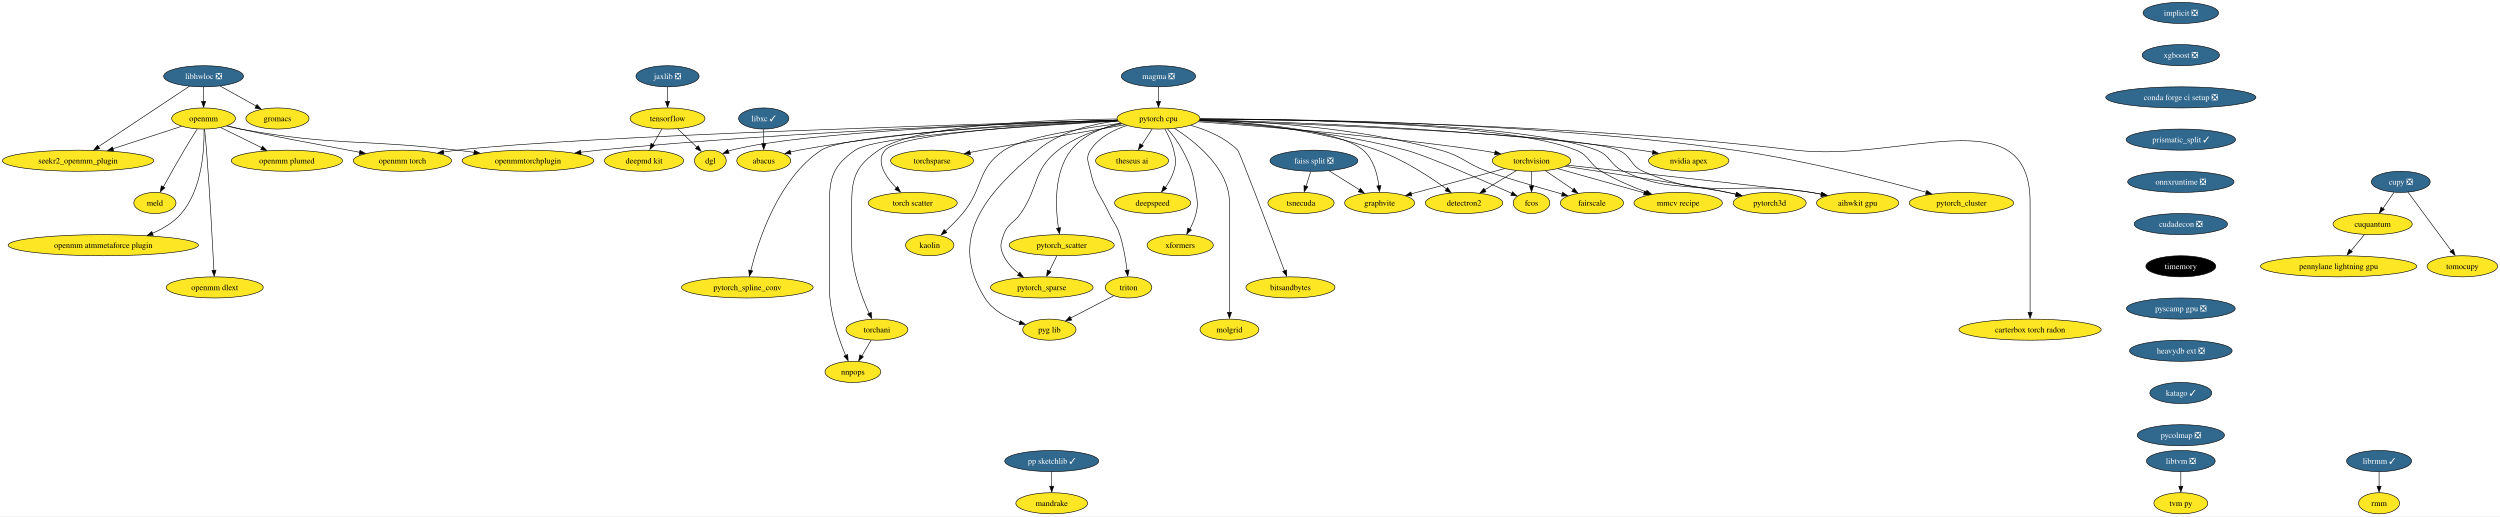
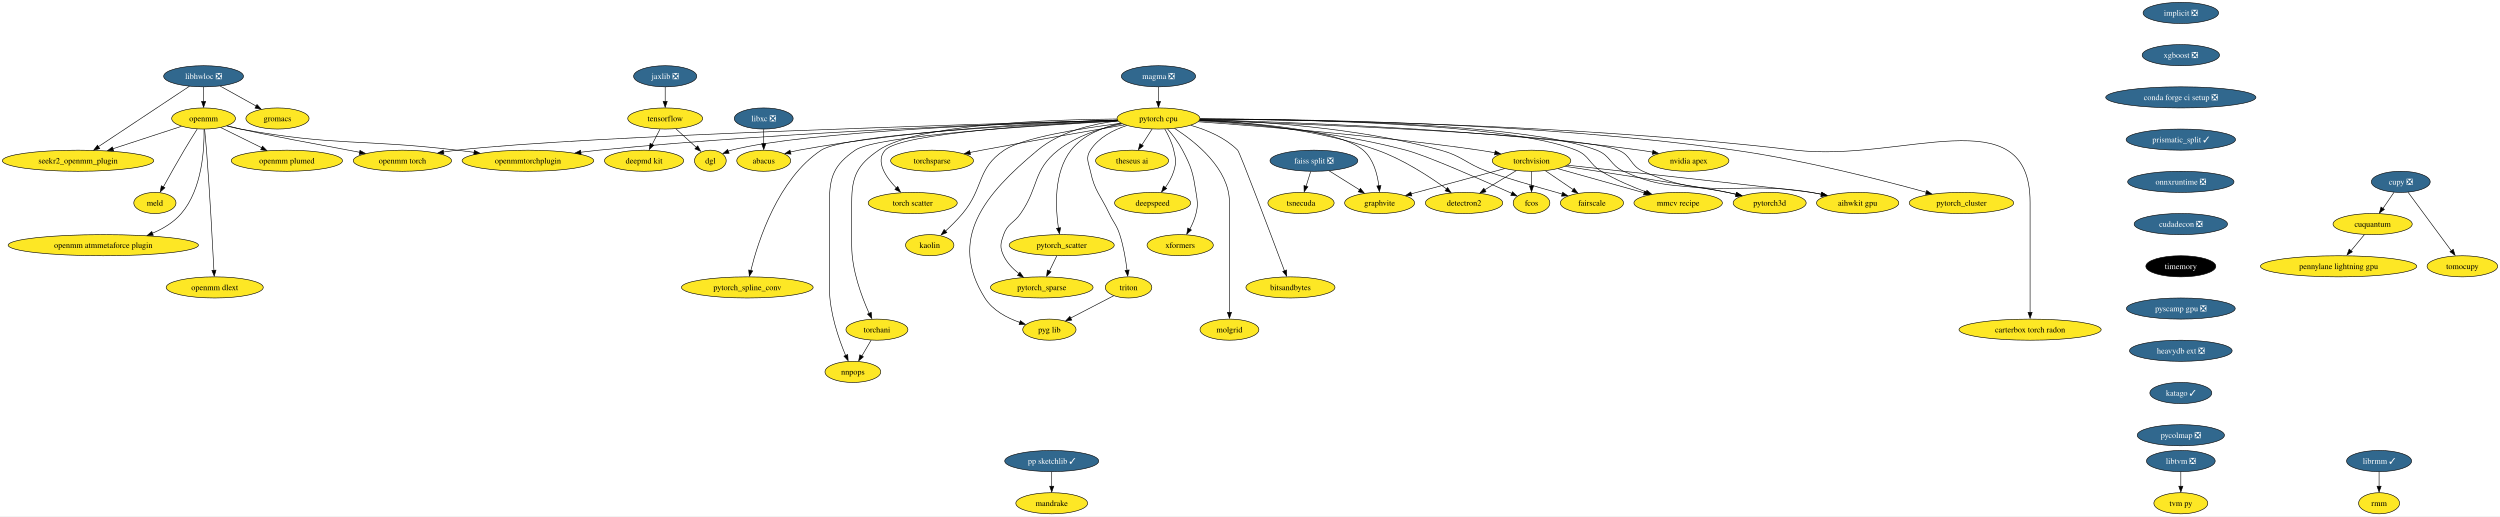
<svg xmlns="http://www.w3.org/2000/svg" xmlns:xlink="http://www.w3.org/1999/xlink" width="4262pt" height="880pt" viewBox="0.00 0.00 4262.22 880.00">
  <g id="graph0" class="graph" transform="scale(1 1) rotate(0) translate(4 876)">
    <polygon fill="white" stroke="none" points="-4,4 -4,-876 4258.22,-876 4258.22,4 -4,4" />
    <g id="node1" class="node">
      <g id="a_node1">
        <a xlink:href="https://github.com/conda-forge/implicit-feedstock/pull/92" xlink:title="implicit ❎">
          <ellipse fill="#31688e" stroke="black" cx="3714.07" cy="-854" rx="64.36" ry="18" />
          <text text-anchor="middle" x="3714.07" y="-849.33" font-family="Times,serif" font-size="14.00" fill="white">implicit ❎</text>
        </a>
      </g>
    </g>
    <g id="node2" class="node">
      <g id="a_node2">
        <a xlink:href="https://github.com/conda-forge/xgboost-feedstock/pull/131" xlink:title="xgboost ❎">
          <ellipse fill="#31688e" stroke="black" cx="3714.07" cy="-782" rx="65.94" ry="18" />
          <text text-anchor="middle" x="3714.07" y="-777.33" font-family="Times,serif" font-size="14.00" fill="white">xgboost ❎</text>
        </a>
      </g>
    </g>
    <g id="node21" class="node">
      <g id="a_node21">
        <a xlink:href="https://github.com/conda-forge/conda-forge-ci-setup-feedstock/pull/283" xlink:title="conda forge ci setup ❎">
          <ellipse fill="#31688e" stroke="black" cx="3714.07" cy="-710" rx="128.02" ry="18" />
          <text text-anchor="middle" x="3714.07" y="-705.33" font-family="Times,serif" font-size="14.00" fill="white">conda forge ci setup ❎</text>
        </a>
      </g>
    </g>
    <g id="node3" class="node">
      <g id="a_node3">
        <a xlink:href="https://github.com/conda-forge/libhwloc-feedstock/pull/67" xlink:title="libhwloc ❎">
          <ellipse fill="#31688e" stroke="black" cx="343.07" cy="-746" rx="68.04" ry="18" />
          <text text-anchor="middle" x="343.07" y="-741.33" font-family="Times,serif" font-size="14.00" fill="white">libhwloc ❎</text>
        </a>
      </g>
    </g>
    <g id="node4" class="node">
      <g id="a_node4">
        <a xlink:href="https://github.com/conda-forge/openmm-feedstock" xlink:title="openmm">
          <ellipse fill="#fde725" stroke="black" cx="343.07" cy="-674" rx="54.36" ry="18" />
          <text text-anchor="middle" x="343.07" y="-669.33" font-family="Times,serif" font-size="14.00">openmm</text>
        </a>
      </g>
    </g>
    <g id="edge2" class="edge">
      <path fill="none" stroke="black" d="M343.07,-727.7C343.07,-720.24 343.07,-711.32 343.07,-702.97" />
      <polygon fill="black" stroke="black" points="346.57,-703.1 343.07,-693.1 339.57,-703.1 346.57,-703.1" />
    </g>
    <g id="node5" class="node">
      <g id="a_node5">
        <a xlink:href="https://github.com/conda-forge/seekr2_openmm_plugin-feedstock" xlink:title="seekr2_openmm_plugin">
          <ellipse fill="#fde725" stroke="black" cx="129.07" cy="-602" rx="129.07" ry="18" />
          <text text-anchor="middle" x="129.07" y="-597.33" font-family="Times,serif" font-size="14.00">seekr2_openmm_plugin</text>
        </a>
      </g>
    </g>
    <g id="edge3" class="edge">
      <path fill="none" stroke="black" d="M318.94,-728.99C281.06,-703.85 207.46,-655.02 163.86,-626.09" />
      <polygon fill="black" stroke="black" points="166.04,-622.67 155.78,-620.06 162.17,-628.5 166.04,-622.67" />
    </g>
    <g id="node6" class="node">
      <g id="a_node6">
        <a xlink:href="https://github.com/conda-forge/gromacs-feedstock" xlink:title="gromacs">
          <ellipse fill="#fde725" stroke="black" cx="469.07" cy="-674" rx="53.84" ry="18" />
          <text text-anchor="middle" x="469.07" y="-669.33" font-family="Times,serif" font-size="14.00">gromacs</text>
        </a>
      </g>
    </g>
    <g id="edge4" class="edge">
      <path fill="none" stroke="black" d="M371.35,-729.29C389.47,-719.22 413.17,-706.05 432.7,-695.21" />
      <polygon fill="black" stroke="black" points="434.14,-697.85 441.18,-689.94 430.74,-691.73 434.14,-697.85" />
    </g>
    <g id="edge5" class="edge">
      <path fill="none" stroke="black" d="M305.31,-660.65C272.95,-650.06 225.79,-634.64 188.4,-622.41" />
      <polygon fill="black" stroke="black" points="189.73,-618.83 179.13,-619.05 187.55,-625.48 189.73,-618.83" />
    </g>
    <g id="node7" class="node">
      <g id="a_node7">
        <a xlink:href="https://github.com/conda-forge/openmm-torch-feedstock" xlink:title="openmm torch">
          <ellipse fill="#fde725" stroke="black" cx="682.07" cy="-602" rx="83.83" ry="18" />
          <text text-anchor="middle" x="682.07" y="-597.33" font-family="Times,serif" font-size="14.00">openmm torch</text>
        </a>
      </g>
    </g>
    <g id="edge6" class="edge">
      <path fill="none" stroke="black" d="M383.63,-661.58C391.07,-659.62 398.79,-657.68 406.07,-656 443.81,-647.3 540.89,-629.01 609.19,-616.37" />
      <polygon fill="black" stroke="black" points="609.7,-619.65 618.89,-614.39 608.42,-612.76 609.7,-619.65" />
    </g>
    <g id="node8" class="node">
      <g id="a_node8">
        <a xlink:href="https://github.com/conda-forge/openmmtorchplugin-feedstock" xlink:title="openmmtorchplugin">
          <ellipse fill="#fde725" stroke="black" cx="896.07" cy="-602" rx="112.24" ry="18" />
          <text text-anchor="middle" x="896.07" y="-597.33" font-family="Times,serif" font-size="14.00">openmmtorchplugin</text>
        </a>
      </g>
    </g>
    <g id="edge7" class="edge">
      <path fill="none" stroke="black" d="M382.5,-661.28C390.26,-659.28 398.38,-657.4 406.07,-656 568.18,-626.43 611.45,-639.47 775.07,-620 784.59,-618.87 794.51,-617.61 804.4,-616.3" />
      <polygon fill="black" stroke="black" points="804.66,-619.66 814.1,-614.86 803.72,-612.72 804.66,-619.66" />
    </g>
    <g id="node9" class="node">
      <g id="a_node9">
        <a xlink:href="https://github.com/conda-forge/openmm-plumed-feedstock" xlink:title="openmm plumed">
          <ellipse fill="#fde725" stroke="black" cx="485.07" cy="-602" rx="94.88" ry="18" />
          <text text-anchor="middle" x="485.07" y="-597.33" font-family="Times,serif" font-size="14.00">openmm plumed</text>
        </a>
      </g>
    </g>
    <g id="edge8" class="edge">
      <path fill="none" stroke="black" d="M372.49,-658.5C392.66,-648.55 419.74,-635.21 442.29,-624.09" />
      <polygon fill="black" stroke="black" points="443.54,-626.88 450.96,-619.32 440.44,-620.61 443.54,-626.88" />
    </g>
    <g id="node10" class="node">
      <g id="a_node10">
        <a xlink:href="https://github.com/conda-forge/meld-feedstock" xlink:title="meld">
          <ellipse fill="#fde725" stroke="black" cx="260.07" cy="-530" rx="35.95" ry="18" />
          <text text-anchor="middle" x="260.07" y="-525.33" font-family="Times,serif" font-size="14.00">meld</text>
        </a>
      </g>
    </g>
    <g id="edge9" class="edge">
      <path fill="none" stroke="black" d="M332.17,-655.93C325.65,-645.6 317.25,-632.13 310.07,-620 297.72,-599.12 284.28,-575.12 274.45,-557.31" />
      <polygon fill="black" stroke="black" points="277.13,-555.94 269.25,-548.86 271,-559.31 277.13,-555.94" />
    </g>
    <g id="node11" class="node">
      <g id="a_node11">
        <a xlink:href="https://github.com/conda-forge/openmm-atmmetaforce-plugin-feedstock" xlink:title="openmm atmmetaforce plugin">
          <ellipse fill="#fde725" stroke="black" cx="172.07" cy="-458" rx="162.22" ry="18" />
          <text text-anchor="middle" x="172.07" y="-453.32" font-family="Times,serif" font-size="14.00">openmm atmmetaforce plugin</text>
        </a>
      </g>
    </g>
    <g id="edge10" class="edge">
      <path fill="none" stroke="black" d="M343.89,-655.67C344.45,-623.44 341.09,-553.76 305.07,-512 292.13,-496.99 274.35,-486.19 255.99,-478.43" />
      <polygon fill="black" stroke="black" points="257.35,-474.82 246.77,-474.43 254.8,-481.33 257.35,-474.82" />
    </g>
    <g id="node12" class="node">
      <g id="a_node12">
        <a xlink:href="https://github.com/conda-forge/openmm-dlext-feedstock" xlink:title="openmm dlext">
          <ellipse fill="#fde725" stroke="black" cx="362.07" cy="-386" rx="82.77" ry="18" />
          <text text-anchor="middle" x="362.07" y="-381.32" font-family="Times,serif" font-size="14.00">openmm dlext</text>
        </a>
      </g>
    </g>
    <g id="edge11" class="edge">
      <path fill="none" stroke="black" d="M344.84,-655.83C345.87,-645.46 347.15,-631.98 348.07,-620 353.77,-546.16 358.47,-459.01 360.69,-415.18" />
      <polygon fill="black" stroke="black" points="364.23,-415.42 361.24,-405.26 357.24,-415.07 364.23,-415.42" />
    </g>
    <g id="node13" class="node">
      <g id="a_node13">
        <a xlink:href="https://github.com/conda-forge/torchvision-feedstock" xlink:title="torchvision">
          <ellipse fill="#fde725" stroke="black" cx="2607.07" cy="-602" rx="66.99" ry="18" />
          <text text-anchor="middle" x="2607.07" y="-597.33" font-family="Times,serif" font-size="14.00">torchvision</text>
        </a>
      </g>
    </g>
    <g id="node14" class="node">
      <g id="a_node14">
        <a xlink:href="https://github.com/conda-forge/detectron2-feedstock" xlink:title="detectron2">
          <ellipse fill="#fde725" stroke="black" cx="2492.07" cy="-530" rx="65.94" ry="18" />
          <text text-anchor="middle" x="2492.07" y="-525.33" font-family="Times,serif" font-size="14.00">detectron2</text>
        </a>
      </g>
    </g>
    <g id="edge12" class="edge">
      <path fill="none" stroke="black" d="M2580.98,-585.12C2565.1,-575.45 2544.61,-562.98 2527.3,-552.44" />
      <polygon fill="black" stroke="black" points="2529.43,-549.03 2519.06,-546.82 2525.79,-555.01 2529.43,-549.03" />
    </g>
    <g id="node15" class="node">
      <g id="a_node15">
        <a xlink:href="https://github.com/conda-forge/fcos-feedstock" xlink:title="fcos">
          <ellipse fill="#fde725" stroke="black" cx="2607.07" cy="-530" rx="31.22" ry="18" />
          <text text-anchor="middle" x="2607.07" y="-525.33" font-family="Times,serif" font-size="14.00">fcos</text>
        </a>
      </g>
    </g>
    <g id="edge13" class="edge">
      <path fill="none" stroke="black" d="M2607.07,-583.7C2607.07,-576.24 2607.07,-567.32 2607.07,-558.97" />
      <polygon fill="black" stroke="black" points="2610.57,-559.1 2607.07,-549.1 2603.57,-559.1 2610.57,-559.1" />
    </g>
    <g id="node16" class="node">
      <g id="a_node16">
        <a xlink:href="https://github.com/conda-forge/fairscale-feedstock" xlink:title="fairscale">
          <ellipse fill="#fde725" stroke="black" cx="2710.07" cy="-530" rx="53.84" ry="18" />
          <text text-anchor="middle" x="2710.07" y="-525.33" font-family="Times,serif" font-size="14.00">fairscale</text>
        </a>
      </g>
    </g>
    <g id="edge14" class="edge">
      <path fill="none" stroke="black" d="M2630.96,-584.76C2644.94,-575.27 2662.77,-563.15 2677.96,-552.82" />
      <polygon fill="black" stroke="black" points="2679.72,-555.18 2686.02,-546.67 2675.78,-549.39 2679.72,-555.18" />
    </g>
    <g id="node17" class="node">
      <g id="a_node17">
        <a xlink:href="https://github.com/conda-forge/graphvite-feedstock" xlink:title="graphvite">
          <ellipse fill="#fde725" stroke="black" cx="2348.07" cy="-530" rx="59.63" ry="18" />
          <text text-anchor="middle" x="2348.07" y="-525.33" font-family="Times,serif" font-size="14.00">graphvite</text>
        </a>
      </g>
    </g>
    <g id="edge15" class="edge">
      <path fill="none" stroke="black" d="M2561.07,-588.57C2516.56,-576.54 2449.13,-558.31 2402.09,-545.6" />
      <polygon fill="black" stroke="black" points="2403.06,-541.97 2392.49,-542.74 2401.24,-548.72 2403.06,-541.97" />
    </g>
    <g id="node18" class="node">
      <g id="a_node18">
        <a xlink:href="https://github.com/conda-forge/mmcv-recipe-feedstock" xlink:title="mmcv recipe">
          <ellipse fill="#fde725" stroke="black" cx="2857.07" cy="-530" rx="75.41" ry="18" />
          <text text-anchor="middle" x="2857.07" y="-525.33" font-family="Times,serif" font-size="14.00">mmcv recipe</text>
        </a>
      </g>
    </g>
    <g id="edge16" class="edge">
      <path fill="none" stroke="black" d="M2652.35,-588.32C2693.51,-576.8 2754.47,-559.73 2799.17,-547.21" />
      <polygon fill="black" stroke="black" points="2799.9,-550.36 2808.59,-544.3 2798.01,-543.62 2799.9,-550.36" />
    </g>
    <g id="node19" class="node">
      <g id="a_node19">
        <a xlink:href="https://github.com/conda-forge/pytorch3d-feedstock" xlink:title="pytorch3d">
          <ellipse fill="#fde725" stroke="black" cx="3013.07" cy="-530" rx="62.26" ry="18" />
          <text text-anchor="middle" x="3013.07" y="-525.33" font-family="Times,serif" font-size="14.00">pytorch3d</text>
        </a>
      </g>
    </g>
    <g id="edge17" class="edge">
      <path fill="none" stroke="black" d="M2664.54,-592.41C2745.57,-580.21 2889.3,-558.2 2941.07,-548 2946.09,-547.01 2951.28,-545.92 2956.48,-544.78" />
      <polygon fill="black" stroke="black" points="2957.1,-548 2966.09,-542.39 2955.57,-541.17 2957.1,-548" />
    </g>
    <g id="node20" class="node">
      <g id="a_node20">
        <a xlink:href="https://github.com/conda-forge/aihwkit-gpu-feedstock" xlink:title="aihwkit gpu">
          <ellipse fill="#fde725" stroke="black" cx="3163.07" cy="-530" rx="70.15" ry="18" />
          <text text-anchor="middle" x="3163.07" y="-525.33" font-family="Times,serif" font-size="14.00">aihwkit gpu</text>
        </a>
      </g>
    </g>
    <g id="edge18" class="edge">
      <path fill="none" stroke="black" d="M2668.18,-594.38C2792.27,-580.9 3063.82,-551.3 3084.07,-548 3089.78,-547.07 3095.71,-546 3101.62,-544.86" />
      <polygon fill="black" stroke="black" points="3102.1,-548.13 3111.22,-542.74 3100.73,-541.27 3102.1,-548.13" />
    </g>
    <g id="node25" class="node">
      <g id="a_node25">
        <a xlink:href="https://github.com/conda-forge/prismatic_split-feedstock/pull/45" xlink:title="prismatic_split ✓">
          <ellipse fill="#31688e" stroke="black" cx="3714.07" cy="-638" rx="93.3" ry="18" />
          <text text-anchor="middle" x="3714.07" y="-633.33" font-family="Times,serif" font-size="14.00" fill="white">prismatic_split ✓</text>
        </a>
      </g>
    </g>
    <g id="node22" class="node">
      <g id="a_node22">
        <a xlink:href="https://github.com/conda-forge/tensorflow-feedstock" xlink:title="tensorflow">
-           <ellipse fill="#fde725" stroke="black" cx="1134.07" cy="-674" rx="63.84" ry="18" />
-           <text text-anchor="middle" x="1134.07" y="-669.33" font-family="Times,serif" font-size="14.00">tensorflow</text>
+           <ellipse fill="#fde725" stroke="black" cx="1130.07" cy="-674" rx="63.84" ry="18" />
+           <text text-anchor="middle" x="1130.07" y="-669.33" font-family="Times,serif" font-size="14.00">tensorflow</text>
        </a>
      </g>
    </g>
    <g id="node23" class="node">
      <g id="a_node23">
        <a xlink:href="https://github.com/conda-forge/deepmd-kit-feedstock" xlink:title="deepmd kit">
          <ellipse fill="#fde725" stroke="black" cx="1094.07" cy="-602" rx="67.52" ry="18" />
          <text text-anchor="middle" x="1094.07" y="-597.33" font-family="Times,serif" font-size="14.00">deepmd kit</text>
        </a>
      </g>
    </g>
    <g id="edge20" class="edge">
-       <path fill="none" stroke="black" d="M1124.39,-656.05C1119.89,-648.18 1114.42,-638.62 1109.38,-629.79" />
-       <polygon fill="black" stroke="black" points="1111.94,-628.22 1103.94,-621.28 1105.87,-631.69 1111.94,-628.22" />
+       <path fill="none" stroke="black" d="M1121.17,-655.7C1117.16,-647.9 1112.33,-638.51 1107.87,-629.83" />
+       <polygon fill="black" stroke="black" points="1110.55,-628.4 1102.87,-621.1 1104.33,-631.6 1110.55,-628.4" />
    </g>
    <g id="node24" class="node">
      <g id="a_node24">
        <a xlink:href="https://github.com/conda-forge/dgl-feedstock" xlink:title="dgl">
          <ellipse fill="#fde725" stroke="black" cx="1207.07" cy="-602" rx="27.01" ry="18" />
          <text text-anchor="middle" x="1207.07" y="-597.33" font-family="Times,serif" font-size="14.00">dgl</text>
        </a>
      </g>
    </g>
    <g id="edge21" class="edge">
-       <path fill="none" stroke="black" d="M1151.37,-656.41C1161.32,-646.87 1173.92,-634.79 1184.62,-624.53" />
-       <polygon fill="black" stroke="black" points="1186.56,-627.56 1191.36,-618.11 1181.72,-622.5 1186.56,-627.56" />
+       <path fill="none" stroke="black" d="M1148.32,-656.41C1158.91,-646.78 1172.37,-634.55 1183.72,-624.23" />
+       <polygon fill="black" stroke="black" points="1185.51,-627.42 1190.55,-618.11 1180.8,-622.24 1185.51,-627.42" />
    </g>
    <g id="node52" class="node">
      <g id="a_node52">
        <a xlink:href="https://github.com/conda-forge/onnxruntime-feedstock/pull/71" xlink:title="onnxruntime ❎">
          <ellipse fill="#31688e" stroke="black" cx="3714.07" cy="-566" rx="90.67" ry="18" />
          <text text-anchor="middle" x="3714.07" y="-561.33" font-family="Times,serif" font-size="14.00" fill="white">onnxruntime ❎</text>
        </a>
      </g>
    </g>
    <g id="node26" class="node">
      <g id="a_node26">
        <a xlink:href="https://github.com/conda-forge/pytorch-cpu-feedstock" xlink:title="pytorch cpu">
          <ellipse fill="#fde725" stroke="black" cx="1971.07" cy="-674" rx="70.68" ry="18" />
          <text text-anchor="middle" x="1971.07" y="-669.33" font-family="Times,serif" font-size="14.00">pytorch cpu</text>
        </a>
      </g>
    </g>
    <g id="edge38" class="edge">
      <path fill="none" stroke="black" d="M1900.97,-671.15C1679.33,-665.11 995.41,-644.9 775.07,-620 767.65,-619.16 759.92,-618.08 752.23,-616.88" />
      <polygon fill="black" stroke="black" points="752.86,-613.27 742.43,-615.1 751.73,-620.17 752.86,-613.27" />
    </g>
    <g id="edge44" class="edge">
      <path fill="none" stroke="black" d="M1900.9,-671.12C1742.81,-666.45 1346.84,-652.27 1017.07,-620 1007.04,-619.02 996.57,-617.82 986.16,-616.51" />
      <polygon fill="black" stroke="black" points="986.73,-612.92 976.36,-615.11 985.83,-619.87 986.73,-612.92" />
    </g>
    <g id="edge23" class="edge">
      <path fill="none" stroke="black" d="M2038.68,-668.46C2142.23,-661.06 2346.19,-644.69 2518.07,-620 2526.71,-618.76 2535.78,-617.26 2544.69,-615.67" />
      <polygon fill="black" stroke="black" points="2545.24,-618.94 2554.44,-613.7 2543.97,-612.06 2545.24,-618.94" />
    </g>
    <g id="edge24" class="edge">
      <path fill="none" stroke="black" d="M2041.45,-671.31C2117.96,-667.59 2242.84,-655.96 2344.07,-620 2388.18,-604.33 2433.53,-574.68 2462.2,-553.92" />
      <polygon fill="black" stroke="black" points="2463.92,-556.27 2469.9,-547.53 2459.77,-550.63 2463.92,-556.27" />
    </g>
    <g id="edge25" class="edge">
      <path fill="none" stroke="black" d="M2040.49,-669.97C2125.02,-664.98 2271.54,-652.15 2393.07,-620 2428.65,-610.59 2522.62,-569.2 2573.39,-546.32" />
      <polygon fill="black" stroke="black" points="2574.56,-549.18 2582.24,-541.88 2571.68,-542.8 2574.56,-549.18" />
    </g>
    <g id="edge26" class="edge">
      <path fill="none" stroke="black" d="M2041.68,-672.18C2136.61,-669.52 2309.92,-659.14 2452.07,-620 2489.27,-609.76 2494.93,-597.51 2531.07,-584 2554.56,-575.22 2615.05,-557.69 2659.24,-545.2" />
      <polygon fill="black" stroke="black" points="2660.13,-548.3 2668.8,-542.22 2658.23,-541.56 2660.13,-548.3" />
    </g>
    <g id="edge27" class="edge">
      <path fill="none" stroke="black" d="M2041.17,-670.94C2130.79,-666.88 2279.29,-654.94 2320.07,-620 2337.64,-604.95 2344.32,-579.01 2346.79,-559" />
      <polygon fill="black" stroke="black" points="2350.35,-559.6 2347.8,-549.32 2343.38,-558.95 2350.35,-559.6" />
    </g>
    <g id="edge28" class="edge">
      <path fill="none" stroke="black" d="M2041.89,-673.19C2198.26,-672.75 2568.22,-666.63 2683.07,-620 2706.17,-610.62 2704.7,-596.83 2726.07,-584 2750,-569.63 2778.53,-557.57 2802.84,-548.6" />
      <polygon fill="black" stroke="black" points="2803.76,-551.63 2811.98,-544.95 2801.38,-545.04 2803.76,-551.63" />
    </g>
    <g id="edge29" class="edge">
      <path fill="none" stroke="black" d="M2041.9,-673.21C2203.71,-672.86 2595.9,-667.03 2718.07,-620 2742.3,-610.67 2740.5,-594.88 2764.07,-584 2836.96,-550.36 2862.66,-565.23 2941.07,-548 2945.79,-546.96 2950.67,-545.87 2955.57,-544.75" />
      <polygon fill="black" stroke="black" points="2956.3,-547.94 2965.26,-542.28 2954.73,-541.12 2956.3,-547.94" />
    </g>
    <g id="edge30" class="edge">
      <path fill="none" stroke="black" d="M2041.01,-670.79C2220.87,-664.75 2689.96,-646.62 2755.07,-620 2777.83,-610.7 2774.59,-593.95 2797.07,-584 2914.63,-531.97 2957.34,-569.54 3084.07,-548 3089.69,-547.04 3095.52,-545.96 3101.34,-544.82" />
      <polygon fill="black" stroke="black" points="3101.67,-548.13 3110.78,-542.72 3100.28,-541.26 3101.67,-548.13" />
    </g>
    <g id="edge31" class="edge">
      <path fill="none" stroke="black" d="M1900.88,-671.17C1743.38,-666.53 1366.02,-652.3 1243.07,-620 1241.28,-619.53 1239.47,-618.97 1237.66,-618.35" />
      <polygon fill="black" stroke="black" points="1239.1,-614.75 1228.52,-614.24 1236.47,-621.24 1239.1,-614.75" />
    </g>
    <g id="node27" class="node">
      <g id="a_node27">
        <a xlink:href="https://github.com/conda-forge/nvidia-apex-feedstock" xlink:title="nvidia apex">
          <ellipse fill="#fde725" stroke="black" cx="2875.07" cy="-602" rx="68.57" ry="18" />
          <text text-anchor="middle" x="2875.07" y="-597.33" font-family="Times,serif" font-size="14.00">nvidia apex</text>
        </a>
      </g>
    </g>
    <g id="edge32" class="edge">
      <path fill="none" stroke="black" d="M2041.68,-671.71C2184.16,-668.39 2516.02,-657 2792.07,-620 2799.12,-619.05 2806.48,-617.86 2813.76,-616.54" />
      <polygon fill="black" stroke="black" points="2814.17,-619.84 2823.34,-614.54 2812.87,-612.96 2814.17,-619.84" />
    </g>
    <g id="node28" class="node">
      <g id="a_node28">
        <a xlink:href="https://github.com/conda-forge/pytorch_cluster-feedstock" xlink:title="pytorch_cluster">
          <ellipse fill="#fde725" stroke="black" cx="3340.07" cy="-530" rx="89.09" ry="18" />
          <text text-anchor="middle" x="3340.07" y="-525.33" font-family="Times,serif" font-size="14.00">pytorch_cluster</text>
        </a>
      </g>
    </g>
    <g id="edge33" class="edge">
      <path fill="none" stroke="black" d="M2042.03,-673.34C2204.24,-673.21 2614.31,-667.73 2953.07,-620 3070.43,-603.46 3204.69,-569 3280.23,-548.15" />
      <polygon fill="black" stroke="black" points="3280.79,-551.34 3289.49,-545.3 3278.92,-544.6 3280.79,-551.34" />
    </g>
    <g id="node29" class="node">
      <g id="a_node29">
        <a xlink:href="https://github.com/conda-forge/pytorch_scatter-feedstock" xlink:title="pytorch_scatter">
          <ellipse fill="#fde725" stroke="black" cx="1806.07" cy="-458" rx="89.61" ry="18" />
          <text text-anchor="middle" x="1806.07" y="-453.32" font-family="Times,serif" font-size="14.00">pytorch_scatter</text>
        </a>
      </g>
    </g>
    <g id="edge34" class="edge">
      <path fill="none" stroke="black" d="M1907.17,-666.07C1876.67,-659.32 1842.46,-646.05 1822.07,-620 1792.16,-581.78 1795.34,-521.8 1800.56,-486.85" />
      <polygon fill="black" stroke="black" points="1804.11,-487.88 1802.29,-477.44 1797.2,-486.73 1804.11,-487.88" />
    </g>
    <g id="node30" class="node">
      <g id="a_node30">
        <a xlink:href="https://github.com/conda-forge/pytorch_spline_conv-feedstock" xlink:title="pytorch_spline_conv">
          <ellipse fill="#fde725" stroke="black" cx="1270.07" cy="-386" rx="112.24" ry="18" />
          <text text-anchor="middle" x="1270.07" y="-381.32" font-family="Times,serif" font-size="14.00">pytorch_spline_conv</text>
        </a>
      </g>
    </g>
    <g id="edge35" class="edge">
      <path fill="none" stroke="black" d="M1901.46,-670.25C1757.59,-664.03 1437.41,-647.29 1396.07,-620 1322.57,-571.48 1288.53,-465.15 1276.04,-414.67" />
      <polygon fill="black" stroke="black" points="1279.27,-414.15 1273.57,-405.22 1272.46,-415.76 1279.27,-414.15" />
    </g>
    <g id="node31" class="node">
      <g id="a_node31">
        <a xlink:href="https://github.com/conda-forge/pytorch_sparse-feedstock" xlink:title="pytorch_sparse">
          <ellipse fill="#fde725" stroke="black" cx="1772.07" cy="-386" rx="87.51" ry="18" />
          <text text-anchor="middle" x="1772.07" y="-381.32" font-family="Times,serif" font-size="14.00">pytorch_sparse</text>
        </a>
      </g>
    </g>
    <g id="edge36" class="edge">
      <path fill="none" stroke="black" d="M1908.99,-664.99C1874.05,-657.9 1831.3,-644.65 1800.07,-620 1756.28,-585.43 1767.88,-557.84 1736.07,-512 1724.36,-495.12 1713.91,-495.38 1707.07,-476 1701.75,-460.91 1700.21,-454.45 1707.07,-440 1712.78,-427.98 1722.7,-417.78 1733.1,-409.65" />
      <polygon fill="black" stroke="black" points="1734.81,-412 1740.86,-403.3 1730.71,-406.33 1734.81,-412" />
    </g>
    <g id="node32" class="node">
      <g id="a_node32">
        <a xlink:href="https://github.com/conda-forge/torchani-feedstock" xlink:title="torchani">
          <ellipse fill="#fde725" stroke="black" cx="1491.07" cy="-314" rx="52.79" ry="18" />
          <text text-anchor="middle" x="1491.07" y="-309.32" font-family="Times,serif" font-size="14.00">torchani</text>
        </a>
      </g>
    </g>
    <g id="edge37" class="edge">
      <path fill="none" stroke="black" d="M1900.25,-673.15C1783.8,-672.09 1558.36,-664.19 1494.07,-620 1457.38,-594.78 1448.07,-575.53 1448.07,-531 1448.07,-531 1448.07,-531 1448.07,-457 1448.07,-415.43 1465.16,-369.84 1477.79,-341.82" />
      <polygon fill="black" stroke="black" points="1481.32,-343.53 1482.37,-332.98 1474.98,-340.57 1481.32,-343.53" />
    </g>
    <g id="node33" class="node">
      <g id="a_node33">
        <a xlink:href="https://github.com/conda-forge/torchsparse-feedstock" xlink:title="torchsparse">
          <ellipse fill="#fde725" stroke="black" cx="1585.07" cy="-602" rx="70.68" ry="18" />
          <text text-anchor="middle" x="1585.07" y="-597.33" font-family="Times,serif" font-size="14.00">torchsparse</text>
        </a>
      </g>
    </g>
    <g id="edge39" class="edge">
      <path fill="none" stroke="black" d="M1913.3,-663.23C1852.65,-652.89 1754.55,-635.88 1670.07,-620 1663.47,-618.76 1656.59,-617.43 1649.73,-616.09" />
      <polygon fill="black" stroke="black" points="1650.48,-612.48 1639.99,-613.98 1649.13,-619.35 1650.48,-612.48" />
    </g>
    <g id="node34" class="node">
      <g id="a_node34">
        <a xlink:href="https://github.com/conda-forge/torch-scatter-feedstock" xlink:title="torch scatter">
          <ellipse fill="#fde725" stroke="black" cx="1552.07" cy="-530" rx="75.94" ry="18" />
          <text text-anchor="middle" x="1552.07" y="-525.33" font-family="Times,serif" font-size="14.00">torch scatter</text>
        </a>
      </g>
    </g>
    <g id="edge40" class="edge">
      <path fill="none" stroke="black" d="M1901.69,-670.12C1778.27,-664.27 1531,-649.04 1505.07,-620 1487.97,-600.84 1506,-574.34 1524.46,-555.24" />
      <polygon fill="black" stroke="black" points="1526.61,-558.06 1531.3,-548.56 1521.71,-553.06 1526.61,-558.06" />
    </g>
    <g id="node35" class="node">
      <g id="a_node35">
        <a xlink:href="https://github.com/conda-forge/kaolin-feedstock" xlink:title="kaolin">
          <ellipse fill="#fde725" stroke="black" cx="1581.07" cy="-458" rx="41.21" ry="18" />
          <text text-anchor="middle" x="1581.07" y="-453.32" font-family="Times,serif" font-size="14.00">kaolin</text>
        </a>
      </g>
    </g>
    <g id="edge41" class="edge">
      <path fill="none" stroke="black" d="M1907.38,-665.86C1840.27,-657.36 1739.96,-641.54 1708.07,-620 1660.47,-587.85 1673.96,-556.04 1637.07,-512 1628.14,-501.34 1617.23,-490.6 1607.43,-481.6" />
      <polygon fill="black" stroke="black" points="1610.29,-479.57 1600.52,-475.5 1605.62,-484.78 1610.29,-479.57" />
    </g>
    <g id="node36" class="node">
      <g id="a_node36">
        <a xlink:href="https://github.com/conda-forge/nnpops-feedstock" xlink:title="nnpops">
          <ellipse fill="#fde725" stroke="black" cx="1450.07" cy="-242" rx="47.53" ry="18" />
          <text text-anchor="middle" x="1450.07" y="-237.32" font-family="Times,serif" font-size="14.00">nnpops</text>
        </a>
      </g>
    </g>
    <g id="edge42" class="edge">
      <path fill="none" stroke="black" d="M1902.14,-669.63C1769.82,-662.62 1490.11,-645.02 1454.07,-620 1417.83,-594.83 1410.07,-575.13 1410.07,-531 1410.07,-531 1410.07,-531 1410.07,-385 1410.07,-343.67 1425.97,-298.01 1437.72,-269.92" />
      <polygon fill="black" stroke="black" points="1441.23,-271.62 1441.98,-261.05 1434.8,-268.84 1441.23,-271.62" />
    </g>
    <g id="node37" class="node">
      <g id="a_node37">
        <a xlink:href="https://github.com/conda-forge/triton-feedstock" xlink:title="triton">
          <ellipse fill="#fde725" stroke="black" cx="1920.07" cy="-386" rx="39.63" ry="18" />
          <text text-anchor="middle" x="1920.07" y="-381.32" font-family="Times,serif" font-size="14.00">triton</text>
        </a>
      </g>
    </g>
    <g id="edge43" class="edge">
      <path fill="none" stroke="black" d="M1917.1,-662.07C1893.86,-654.4 1868.9,-641.51 1855.07,-620 1846.42,-606.54 1851.75,-599.65 1855.07,-584 1862.34,-549.74 1872.13,-543.67 1887.07,-512 1894.71,-495.82 1899.52,-493.01 1905.07,-476 1911.53,-456.2 1915.33,-432.98 1917.48,-415.22" />
      <polygon fill="black" stroke="black" points="1921.05,-415.75 1918.67,-405.43 1914.1,-414.98 1921.05,-415.75" />
    </g>
    <g id="node38" class="node">
      <g id="a_node38">
        <a xlink:href="https://github.com/conda-forge/molgrid-feedstock" xlink:title="molgrid">
          <ellipse fill="#fde725" stroke="black" cx="2092.07" cy="-314" rx="50.16" ry="18" />
          <text text-anchor="middle" x="2092.07" y="-309.32" font-family="Times,serif" font-size="14.00">molgrid</text>
        </a>
      </g>
    </g>
    <g id="edge45" class="edge">
      <path fill="none" stroke="black" d="M1998.53,-657.16C2034.23,-634.26 2092.07,-588.33 2092.07,-531 2092.07,-531 2092.07,-531 2092.07,-457 2092.07,-417.57 2092.07,-371.97 2092.07,-343.31" />
      <polygon fill="black" stroke="black" points="2095.57,-343.49 2092.07,-333.49 2088.57,-343.49 2095.57,-343.49" />
    </g>
    <g id="node39" class="node">
      <g id="a_node39">
        <a xlink:href="https://github.com/conda-forge/theseus-ai-feedstock" xlink:title="theseus ai">
          <ellipse fill="#fde725" stroke="black" cx="1926.07" cy="-602" rx="62.26" ry="18" />
          <text text-anchor="middle" x="1926.07" y="-597.33" font-family="Times,serif" font-size="14.00">theseus ai</text>
        </a>
      </g>
    </g>
    <g id="edge46" class="edge">
      <path fill="none" stroke="black" d="M1960.18,-656.05C1954.93,-647.89 1948.52,-637.91 1942.67,-628.82" />
      <polygon fill="black" stroke="black" points="1945.22,-627.31 1936.87,-620.79 1939.33,-631.09 1945.22,-627.31" />
    </g>
    <g id="node40" class="node">
      <g id="a_node40">
        <a xlink:href="https://github.com/conda-forge/pyg-lib-feedstock" xlink:title="pyg lib">
          <ellipse fill="#fde725" stroke="black" cx="1785.07" cy="-314" rx="45.42" ry="18" />
          <text text-anchor="middle" x="1785.07" y="-309.32" font-family="Times,serif" font-size="14.00">pyg lib</text>
        </a>
      </g>
    </g>
    <g id="edge47" class="edge">
      <path fill="none" stroke="black" d="M1901.72,-669.97C1858.19,-664.77 1803.27,-651.75 1765.07,-620 1673.62,-543.97 1611.81,-468.71 1675.07,-368 1688.26,-347 1712.37,-334.13 1734.65,-326.34" />
      <polygon fill="black" stroke="black" points="1735.6,-329.39 1744.06,-323.01 1733.47,-322.72 1735.6,-329.39" />
    </g>
    <g id="node41" class="node">
      <g id="a_node41">
        <a xlink:href="https://github.com/conda-forge/deepspeed-feedstock" xlink:title="deepspeed">
          <ellipse fill="#fde725" stroke="black" cx="1961.07" cy="-530" rx="64.89" ry="18" />
          <text text-anchor="middle" x="1961.07" y="-525.33" font-family="Times,serif" font-size="14.00">deepspeed</text>
        </a>
      </g>
    </g>
    <g id="edge48" class="edge">
      <path fill="none" stroke="black" d="M1981.85,-656.08C1987.61,-646.03 1994.11,-632.78 1997.07,-620 2000.69,-604.41 2001.78,-599.29 1997.07,-584 1994.08,-574.27 1988.62,-564.72 1982.85,-556.46" />
      <polygon fill="black" stroke="black" points="1985.11,-554.65 1976.31,-548.76 1979.52,-558.85 1985.11,-554.65" />
    </g>
    <g id="node42" class="node">
      <g id="a_node42">
        <a xlink:href="https://github.com/conda-forge/xformers-feedstock" xlink:title="xformers">
          <ellipse fill="#fde725" stroke="black" cx="2008.07" cy="-458" rx="56.47" ry="18" />
          <text text-anchor="middle" x="2008.07" y="-453.32" font-family="Times,serif" font-size="14.00">xformers</text>
        </a>
      </g>
    </g>
    <g id="edge49" class="edge">
      <path fill="none" stroke="black" d="M1986.38,-656.39C1994.9,-646.43 2005.15,-633.18 2012.07,-620 2027.7,-590.26 2029.9,-581.19 2035.07,-548 2037.54,-532.19 2038.81,-527.56 2035.07,-512 2032.88,-502.86 2028.83,-493.52 2024.53,-485.28" />
      <polygon fill="black" stroke="black" points="2027.2,-483.88 2019.26,-476.86 2021.09,-487.3 2027.2,-483.88" />
    </g>
    <g id="node43" class="node">
      <g id="a_node43">
        <a xlink:href="https://github.com/conda-forge/bitsandbytes-feedstock" xlink:title="bitsandbytes">
          <ellipse fill="#fde725" stroke="black" cx="2196.07" cy="-386" rx="75.94" ry="18" />
          <text text-anchor="middle" x="2196.07" y="-381.32" font-family="Times,serif" font-size="14.00">bitsandbytes</text>
        </a>
      </g>
    </g>
    <g id="edge50" class="edge">
      <path fill="none" stroke="black" d="M2026.18,-662.35C2053.25,-654.62 2084.59,-641.6 2106.07,-620 2109.91,-616.14 2163.17,-474.79 2185.9,-414.17" />
      <polygon fill="black" stroke="black" points="2189.42,-415.76 2189.65,-405.17 2182.87,-413.3 2189.42,-415.76" />
    </g>
    <g id="node44" class="node">
      <g id="a_node44">
        <a xlink:href="https://github.com/conda-forge/abacus-feedstock" xlink:title="abacus">
          <ellipse fill="#fde725" stroke="black" cx="1298.07" cy="-602" rx="45.95" ry="18" />
          <text text-anchor="middle" x="1298.07" y="-597.33" font-family="Times,serif" font-size="14.00">abacus</text>
        </a>
      </g>
    </g>
    <g id="edge51" class="edge">
      <path fill="none" stroke="black" d="M1901.09,-671.26C1786.65,-667.46 1552.72,-655.66 1358.07,-620 1353.33,-619.13 1348.43,-618.05 1343.55,-616.86" />
      <polygon fill="black" stroke="black" points="1344.59,-613.25 1334.03,-614.11 1342.82,-620.02 1344.59,-613.25" />
    </g>
    <g id="node45" class="node">
      <g id="a_node45">
        <a xlink:href="https://github.com/conda-forge/carterbox-torch-radon-feedstock" xlink:title="carterbox torch radon">
          <ellipse fill="#fde725" stroke="black" cx="3457.07" cy="-314" rx="121.18" ry="18" />
          <text text-anchor="middle" x="3457.07" y="-309.32" font-family="Times,serif" font-size="14.00">carterbox torch radon</text>
        </a>
      </g>
    </g>
    <g id="edge52" class="edge">
      <path fill="none" stroke="black" d="M2041.87,-672.92C2215.5,-671.99 2676.06,-665.08 3057.07,-620 3237.94,-598.6 3457.07,-713.13 3457.07,-531 3457.07,-531 3457.07,-531 3457.07,-457 3457.07,-417.57 3457.07,-371.97 3457.07,-343.31" />
      <polygon fill="black" stroke="black" points="3460.57,-343.49 3457.07,-333.49 3453.57,-343.49 3460.57,-343.49" />
    </g>
    <g id="edge53" class="edge">
      <path fill="none" stroke="black" d="M1797.67,-439.7C1793.88,-431.9 1789.32,-422.51 1785.1,-413.83" />
      <polygon fill="black" stroke="black" points="1787.9,-412.57 1780.38,-405.1 1781.6,-415.63 1787.9,-412.57" />
    </g>
    <g id="edge54" class="edge">
      <path fill="none" stroke="black" d="M1481.15,-296.05C1476.41,-287.97 1470.64,-278.12 1465.37,-269.11" />
      <polygon fill="black" stroke="black" points="1467.98,-267.65 1459.91,-260.79 1461.94,-271.19 1467.98,-267.65" />
    </g>
    <g id="edge55" class="edge">
      <path fill="none" stroke="black" d="M1894.68,-371.83C1873.96,-361.09 1844.43,-345.78 1821.24,-333.75" />
      <polygon fill="black" stroke="black" points="1823.23,-330.32 1812.74,-328.83 1820,-336.54 1823.23,-330.32" />
    </g>
    <g id="node46" class="node">
      <g id="a_node46">
-         <a xlink:href="https://github.com/conda-forge/libxc-feedstock/pull/58" xlink:title="libxc ✓">
-           <ellipse fill="#31688e" stroke="black" cx="1298.07" cy="-674" rx="42.79" ry="18" />
-           <text text-anchor="middle" x="1298.07" y="-669.33" font-family="Times,serif" font-size="14.00" fill="white">libxc ✓</text>
+         <a xlink:href="https://github.com/conda-forge/libxc-feedstock/pull/58" xlink:title="libxc ❎">
+           <ellipse fill="#31688e" stroke="black" cx="1298.07" cy="-674" rx="50.16" ry="18" />
+           <text text-anchor="middle" x="1298.07" y="-669.33" font-family="Times,serif" font-size="14.00" fill="white">libxc ❎</text>
        </a>
      </g>
    </g>
    <g id="edge56" class="edge">
      <path fill="none" stroke="black" d="M1298.07,-655.7C1298.07,-648.24 1298.07,-639.32 1298.07,-630.97" />
      <polygon fill="black" stroke="black" points="1301.57,-631.1 1298.07,-621.1 1294.57,-631.1 1301.57,-631.1" />
    </g>
    <g id="node47" class="node">
      <g id="a_node47">
        <a xlink:href="https://github.com/conda-forge/jaxlib-feedstock/pull/191" xlink:title="jaxlib ❎">
-           <ellipse fill="#31688e" stroke="black" cx="1134.07" cy="-746" rx="53.84" ry="18" />
-           <text text-anchor="middle" x="1134.07" y="-741.33" font-family="Times,serif" font-size="14.00" fill="white">jaxlib ❎</text>
+           <ellipse fill="#31688e" stroke="black" cx="1130.07" cy="-746" rx="53.84" ry="18" />
+           <text text-anchor="middle" x="1130.07" y="-741.33" font-family="Times,serif" font-size="14.00" fill="white">jaxlib ❎</text>
        </a>
      </g>
    </g>
    <g id="edge57" class="edge">
-       <path fill="none" stroke="black" d="M1134.07,-727.7C1134.07,-720.24 1134.07,-711.32 1134.07,-702.97" />
-       <polygon fill="black" stroke="black" points="1137.57,-703.1 1134.07,-693.1 1130.57,-703.1 1137.57,-703.1" />
+       <path fill="none" stroke="black" d="M1130.07,-727.7C1130.07,-720.24 1130.07,-711.32 1130.07,-702.97" />
+       <polygon fill="black" stroke="black" points="1133.57,-703.1 1130.07,-693.1 1126.57,-703.1 1133.57,-703.1" />
    </g>
    <g id="node48" class="node">
      <g id="a_node48">
        <a xlink:href="https://github.com/conda-forge/cupy-feedstock/pull/226" xlink:title="cupy ❎">
          <ellipse fill="#31688e" stroke="black" cx="4089.07" cy="-566" rx="50.16" ry="18" />
          <text text-anchor="middle" x="4089.07" y="-561.33" font-family="Times,serif" font-size="14.00" fill="white">cupy ❎</text>
        </a>
      </g>
    </g>
    <g id="node49" class="node">
      <g id="a_node49">
        <a xlink:href="https://github.com/conda-forge/cuquantum-feedstock" xlink:title="cuquantum">
          <ellipse fill="#fde725" stroke="black" cx="4041.07" cy="-494" rx="67.52" ry="18" />
          <text text-anchor="middle" x="4041.07" y="-489.32" font-family="Times,serif" font-size="14.00">cuquantum</text>
        </a>
      </g>
    </g>
    <g id="edge58" class="edge">
      <path fill="none" stroke="black" d="M4077.45,-548.05C4071.85,-539.89 4065.01,-529.91 4058.78,-520.82" />
      <polygon fill="black" stroke="black" points="4061.13,-519.06 4052.58,-512.79 4055.35,-523.02 4061.13,-519.06" />
    </g>
    <g id="node50" class="node">
      <g id="a_node50">
        <a xlink:href="https://github.com/conda-forge/tomocupy-feedstock" xlink:title="tomocupy">
          <ellipse fill="#fde725" stroke="black" cx="4194.07" cy="-422" rx="60.15" ry="18" />
          <text text-anchor="middle" x="4194.07" y="-417.32" font-family="Times,serif" font-size="14.00">tomocupy</text>
        </a>
      </g>
    </g>
    <g id="edge59" class="edge">
      <path fill="none" stroke="black" d="M4101.53,-548.15C4119.76,-523.49 4153.87,-477.37 4175.19,-448.53" />
      <polygon fill="black" stroke="black" points="4178.5,-450.95 4181.63,-440.82 4172.87,-446.78 4178.5,-450.95" />
    </g>
    <g id="node51" class="node">
      <g id="a_node51">
        <a xlink:href="https://github.com/conda-forge/pennylane-lightning-gpu-feedstock" xlink:title="pennylane lightning gpu">
          <ellipse fill="#fde725" stroke="black" cx="3983.07" cy="-422" rx="133.28" ry="18" />
          <text text-anchor="middle" x="3983.07" y="-417.32" font-family="Times,serif" font-size="14.00">pennylane lightning gpu</text>
        </a>
      </g>
    </g>
    <g id="edge60" class="edge">
      <path fill="none" stroke="black" d="M4027.03,-476.05C4020.22,-467.84 4011.9,-457.79 4004.33,-448.66" />
      <polygon fill="black" stroke="black" points="4006.46,-446.74 3997.39,-441.28 4001.07,-451.21 4006.46,-446.74" />
    </g>
    <g id="node62" class="node">
      <g id="a_node62">
        <a xlink:href="https://github.com/conda-forge/cudadecon-feedstock/pull/22" xlink:title="cudadecon ❎">
          <ellipse fill="#31688e" stroke="black" cx="3714.07" cy="-494" rx="79.62" ry="18" />
          <text text-anchor="middle" x="3714.07" y="-489.32" font-family="Times,serif" font-size="14.00" fill="white">cudadecon ❎</text>
        </a>
      </g>
    </g>
    <g id="node53" class="node">
      <g id="a_node53">
        <a xlink:href="https://github.com/conda-forge/pp-sketchlib-feedstock/pull/45" xlink:title="pp sketchlib ✓">
          <ellipse fill="#31688e" stroke="black" cx="1789.07" cy="-90" rx="80.14" ry="18" />
          <text text-anchor="middle" x="1789.07" y="-85.33" font-family="Times,serif" font-size="14.00" fill="white">pp sketchlib ✓</text>
        </a>
      </g>
    </g>
    <g id="node54" class="node">
      <g id="a_node54">
        <a xlink:href="https://github.com/conda-forge/mandrake-feedstock" xlink:title="mandrake">
          <ellipse fill="#fde725" stroke="black" cx="1789.07" cy="-18" rx="61.2" ry="18" />
          <text text-anchor="middle" x="1789.07" y="-13.32" font-family="Times,serif" font-size="14.00">mandrake</text>
        </a>
      </g>
    </g>
    <g id="edge62" class="edge">
      <path fill="none" stroke="black" d="M1789.07,-71.7C1789.07,-64.24 1789.07,-55.32 1789.07,-46.97" />
      <polygon fill="black" stroke="black" points="1792.57,-47.1 1789.07,-37.1 1785.57,-47.1 1792.57,-47.1" />
    </g>
    <g id="node55" class="node">
      <g id="a_node55">
        <a xlink:href="https://github.com/conda-forge/faiss-split-feedstock/pull/70" xlink:title="faiss split ❎">
          <ellipse fill="#31688e" stroke="black" cx="2236.07" cy="-602" rx="74.88" ry="18" />
          <text text-anchor="middle" x="2236.07" y="-597.33" font-family="Times,serif" font-size="14.00" fill="white">faiss split ❎</text>
        </a>
      </g>
    </g>
    <g id="edge63" class="edge">
      <path fill="none" stroke="black" d="M2262.05,-584.76C2277.53,-575.09 2297.37,-562.69 2314.09,-552.24" />
      <polygon fill="black" stroke="black" points="2315.38,-554.93 2322.01,-546.67 2311.67,-549 2315.38,-554.93" />
    </g>
    <g id="node56" class="node">
      <g id="a_node56">
        <a xlink:href="https://github.com/conda-forge/tsnecuda-feedstock" xlink:title="tsnecuda">
          <ellipse fill="#fde725" stroke="black" cx="2214.07" cy="-530" rx="56.47" ry="18" />
          <text text-anchor="middle" x="2214.07" y="-525.33" font-family="Times,serif" font-size="14.00">tsnecuda</text>
        </a>
      </g>
    </g>
    <g id="edge64" class="edge">
      <path fill="none" stroke="black" d="M2230.63,-583.7C2228.24,-576.07 2225.36,-566.92 2222.68,-558.4" />
      <polygon fill="black" stroke="black" points="2225.79,-557.59 2219.45,-549.1 2219.11,-559.69 2225.79,-557.59" />
    </g>
    <g id="node57" class="node">
      <g id="a_node57">
        <a xlink:href="https://github.com/conda-forge/libtvm-feedstock/pull/32" xlink:title="libtvm ❎">
          <ellipse fill="#31688e" stroke="black" cx="3714.07" cy="-90" rx="58.57" ry="18" />
          <text text-anchor="middle" x="3714.07" y="-85.33" font-family="Times,serif" font-size="14.00" fill="white">libtvm ❎</text>
        </a>
      </g>
    </g>
    <g id="node58" class="node">
      <g id="a_node58">
        <a xlink:href="https://github.com/conda-forge/tvm-py-feedstock" xlink:title="tvm py">
          <ellipse fill="#fde725" stroke="black" cx="3714.07" cy="-18" rx="45.95" ry="18" />
          <text text-anchor="middle" x="3714.07" y="-13.32" font-family="Times,serif" font-size="14.00">tvm py</text>
        </a>
      </g>
    </g>
    <g id="edge65" class="edge">
      <path fill="none" stroke="black" d="M3714.07,-71.7C3714.07,-64.24 3714.07,-55.32 3714.07,-46.97" />
      <polygon fill="black" stroke="black" points="3717.57,-47.1 3714.07,-37.1 3710.57,-47.1 3717.57,-47.1" />
    </g>
    <g id="node59" class="node">
      <g id="a_node59">
        <a xlink:href="https://github.com/conda-forge/magma-feedstock/pull/35" xlink:title="magma ❎">
          <ellipse fill="#31688e" stroke="black" cx="1971.07" cy="-746" rx="63.31" ry="18" />
          <text text-anchor="middle" x="1971.07" y="-741.33" font-family="Times,serif" font-size="14.00" fill="white">magma ❎</text>
        </a>
      </g>
    </g>
    <g id="edge66" class="edge">
      <path fill="none" stroke="black" d="M1971.07,-727.7C1971.07,-720.24 1971.07,-711.32 1971.07,-702.97" />
      <polygon fill="black" stroke="black" points="1974.57,-703.1 1971.07,-693.1 1967.57,-703.1 1974.57,-703.1" />
    </g>
    <g id="node60" class="node">
      <g id="a_node60">
        <a xlink:href="https://github.com/conda-forge/librmm-feedstock/pull/53" xlink:title="librmm ✓">
          <ellipse fill="#31688e" stroke="black" cx="4052.07" cy="-90" rx="55.42" ry="18" />
          <text text-anchor="middle" x="4052.07" y="-85.33" font-family="Times,serif" font-size="14.00" fill="white">librmm ✓</text>
        </a>
      </g>
    </g>
    <g id="node61" class="node">
      <g id="a_node61">
        <a xlink:href="https://github.com/conda-forge/rmm-feedstock" xlink:title="rmm">
          <ellipse fill="#fde725" stroke="black" cx="4052.07" cy="-18" rx="34.9" ry="18" />
          <text text-anchor="middle" x="4052.07" y="-13.32" font-family="Times,serif" font-size="14.00">rmm</text>
        </a>
      </g>
    </g>
    <g id="edge67" class="edge">
      <path fill="none" stroke="black" d="M4052.07,-71.7C4052.07,-64.24 4052.07,-55.32 4052.07,-46.97" />
      <polygon fill="black" stroke="black" points="4055.57,-47.1 4052.07,-37.1 4048.57,-47.1 4055.57,-47.1" />
    </g>
    <g id="node63" class="node">
      <g id="a_node63">
        <a xlink:href="https://github.com/conda-forge/timemory-feedstock" xlink:title="timemory">
          <ellipse fill="#000000" stroke="black" cx="3714.07" cy="-422" rx="59.63" ry="18" />
          <text text-anchor="middle" x="3714.07" y="-417.32" font-family="Times,serif" font-size="14.00" fill="white">timemory</text>
        </a>
      </g>
    </g>
    <g id="node64" class="node">
      <g id="a_node64">
        <a xlink:href="https://github.com/conda-forge/pyscamp-gpu-feedstock/pull/8" xlink:title="pyscamp gpu ❎">
          <ellipse fill="#31688e" stroke="black" cx="3714.07" cy="-350" rx="92.77" ry="18" />
          <text text-anchor="middle" x="3714.07" y="-345.32" font-family="Times,serif" font-size="14.00" fill="white">pyscamp gpu ❎</text>
        </a>
      </g>
    </g>
    <g id="node65" class="node">
      <g id="a_node65">
        <a xlink:href="https://github.com/conda-forge/heavydb-ext-feedstock/pull/55" xlink:title="heavydb ext ❎">
          <ellipse fill="#31688e" stroke="black" cx="3714.07" cy="-278" rx="87.51" ry="18" />
          <text text-anchor="middle" x="3714.07" y="-273.32" font-family="Times,serif" font-size="14.00" fill="white">heavydb ext ❎</text>
        </a>
      </g>
    </g>
    <g id="node66" class="node">
      <g id="a_node66">
        <a xlink:href="https://github.com/conda-forge/katago-feedstock/pull/7" xlink:title="katago ✓">
          <ellipse fill="#31688e" stroke="black" cx="3714.07" cy="-206" rx="52.79" ry="18" />
          <text text-anchor="middle" x="3714.07" y="-201.33" font-family="Times,serif" font-size="14.00" fill="white">katago ✓</text>
        </a>
      </g>
    </g>
    <g id="node67" class="node">
      <g id="a_node67">
        <a xlink:href="https://github.com/conda-forge/pycolmap-feedstock/pull/9" xlink:title="pycolmap ❎">
          <ellipse fill="#31688e" stroke="black" cx="3714.07" cy="-134" rx="74.36" ry="18" />
          <text text-anchor="middle" x="3714.07" y="-129.32" font-family="Times,serif" font-size="14.00" fill="white">pycolmap ❎</text>
        </a>
      </g>
    </g>
  </g>
</svg>
